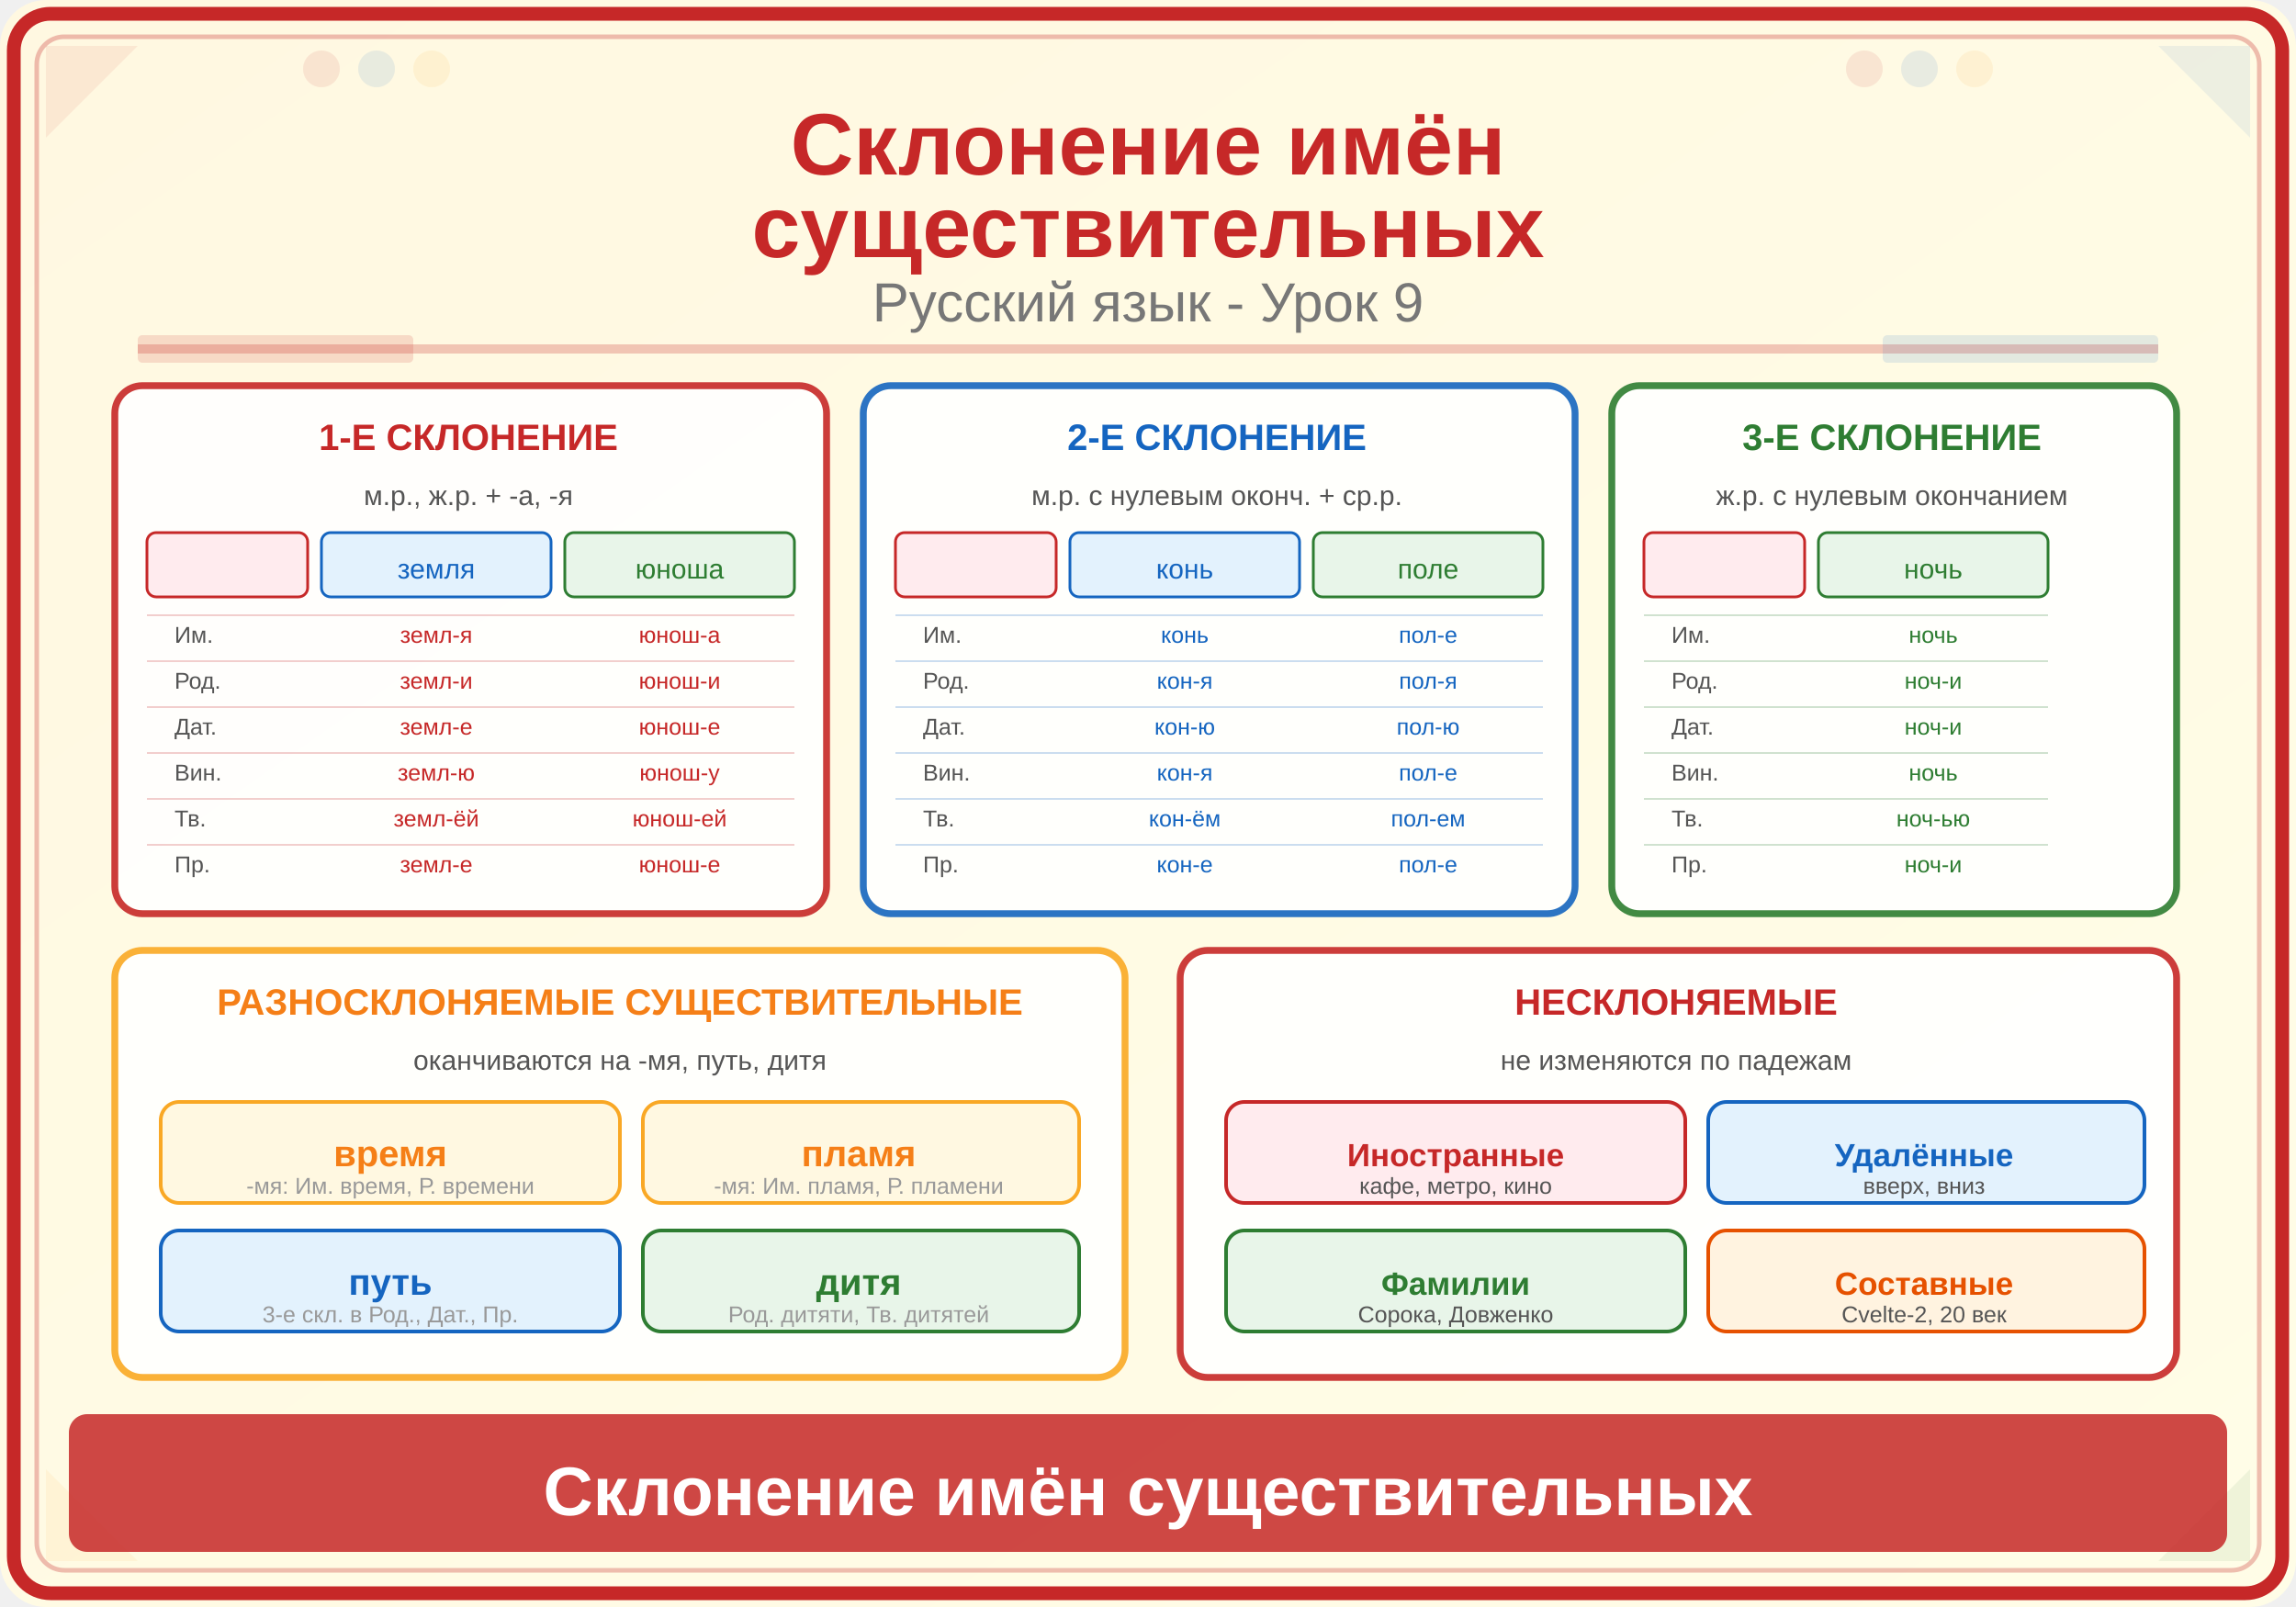
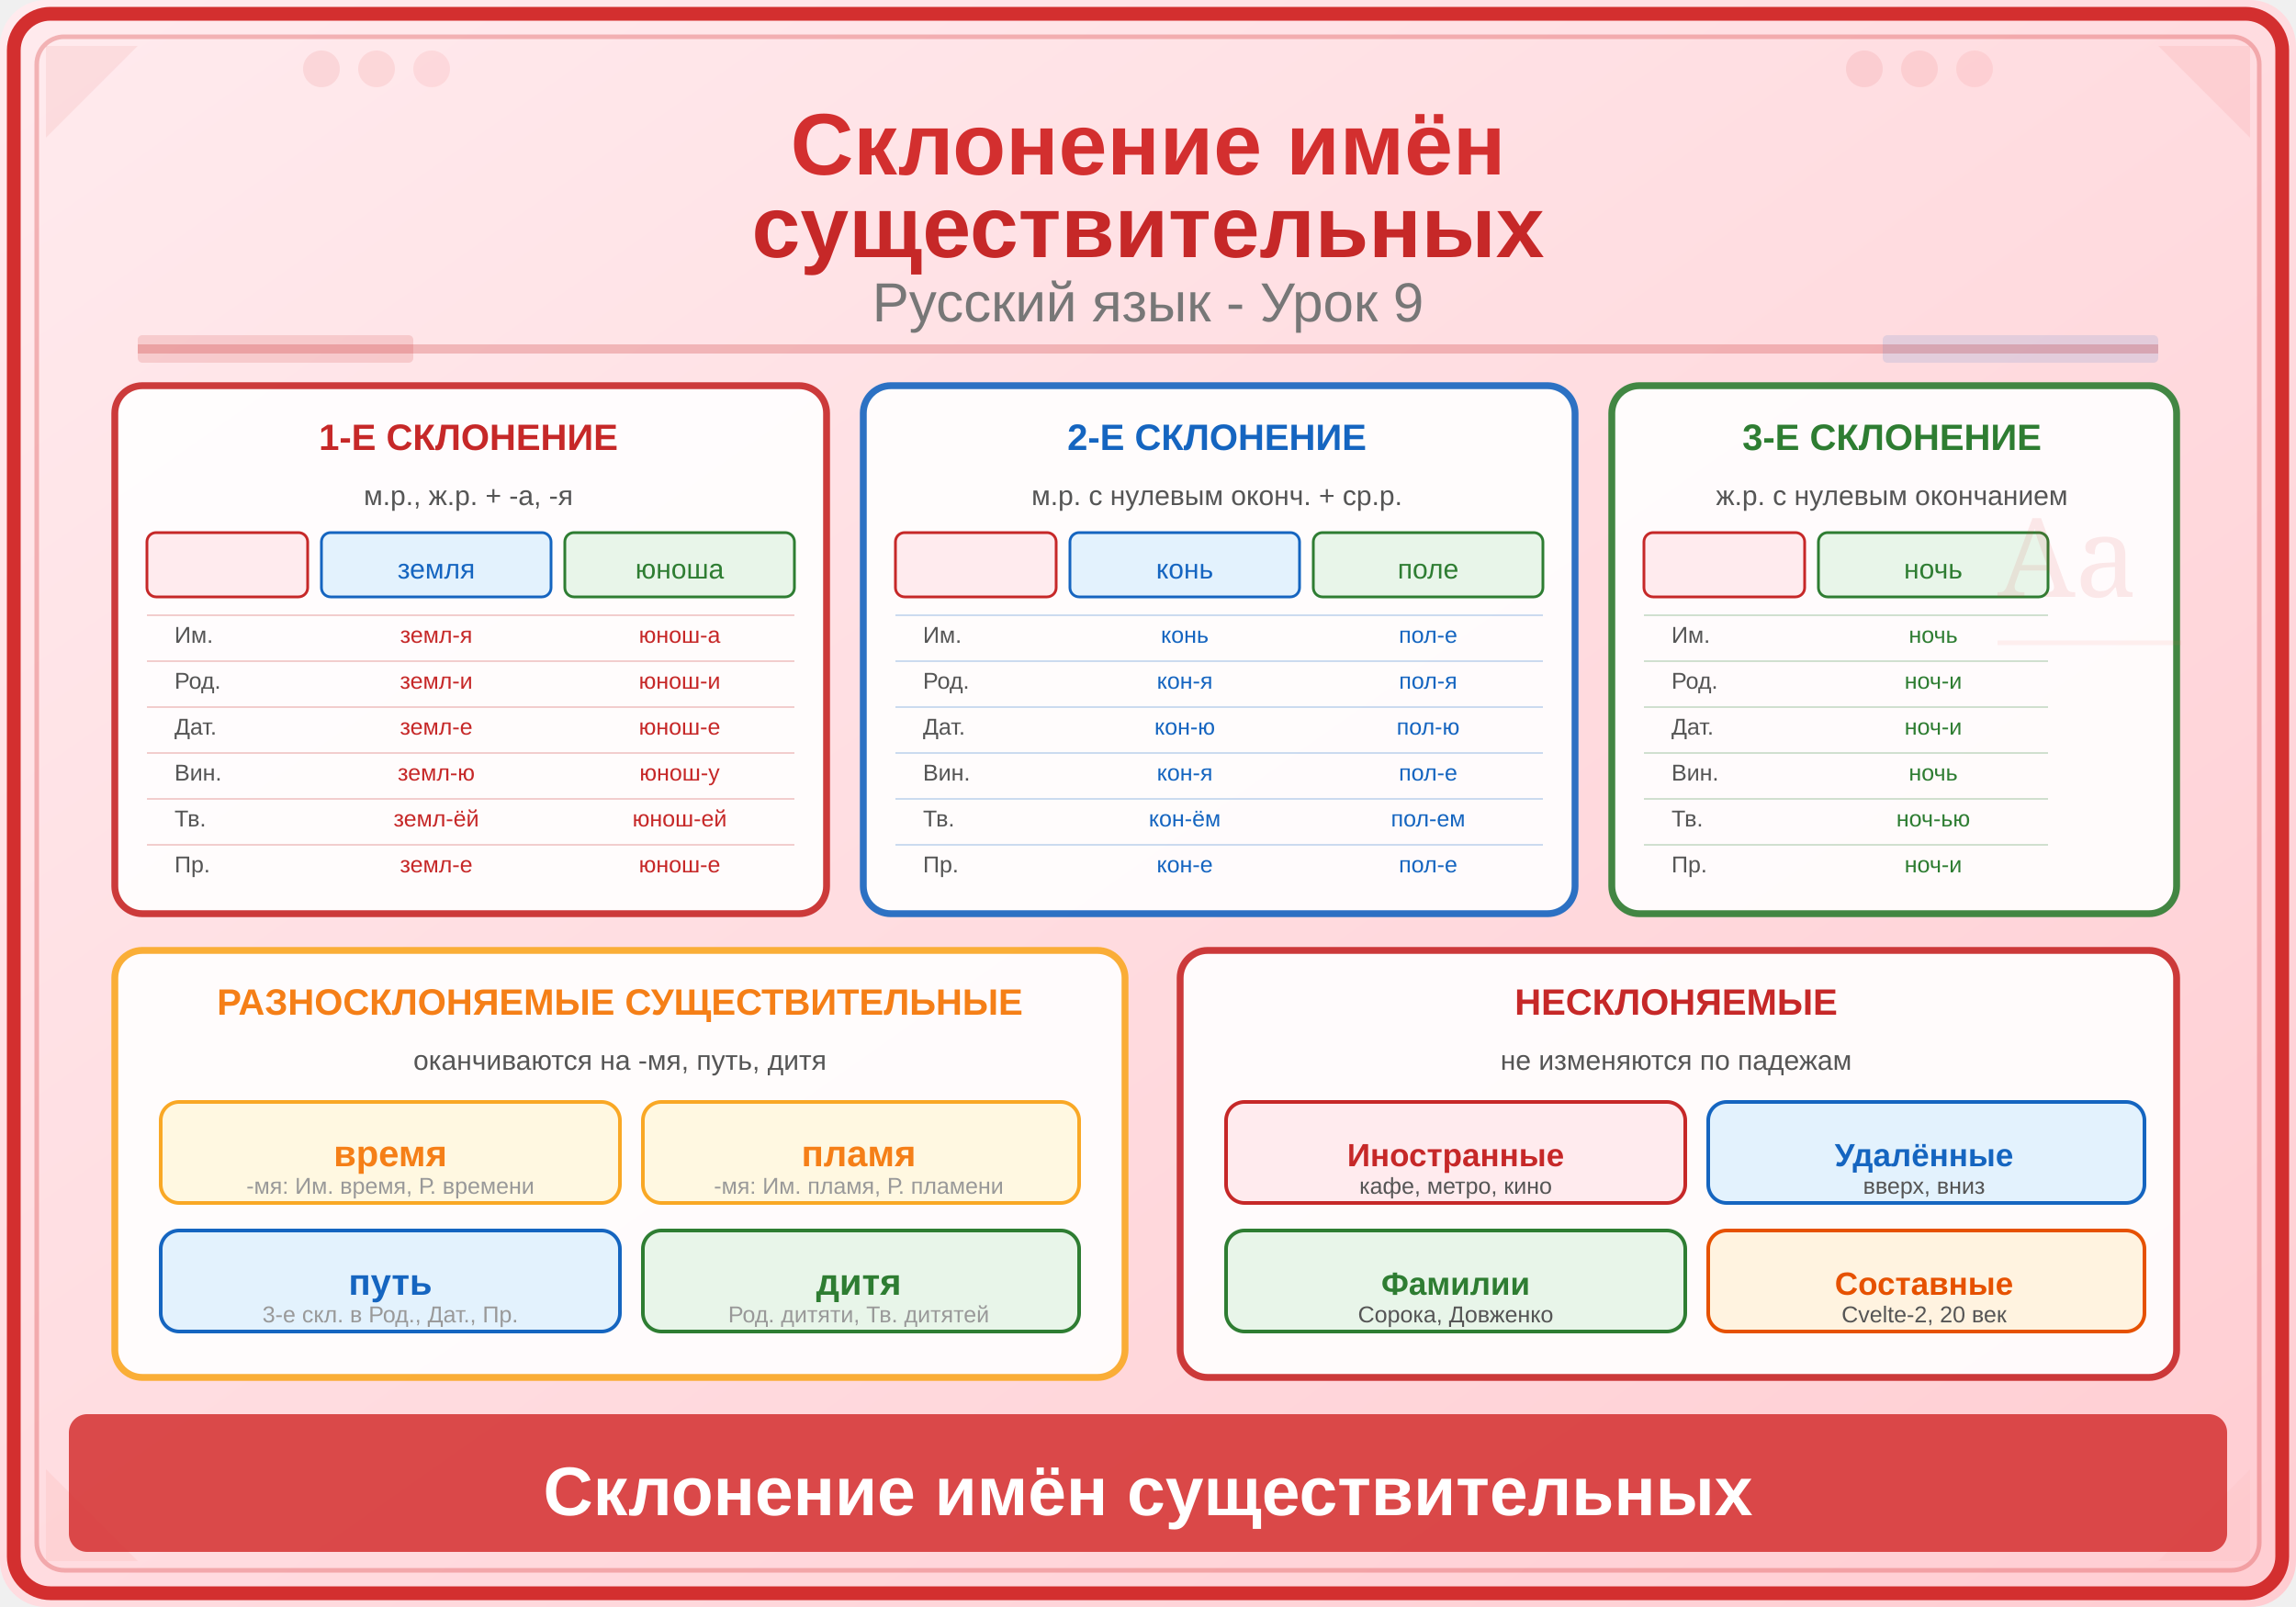
<svg xmlns="http://www.w3.org/2000/svg" viewBox="0 0 500 350">
  <defs>
    <linearGradient id="bg" x1="0" y1="0" x2="1" y2="1">
-       <stop offset="0%" stop-color="#FFF8E1" />
-       <stop offset="100%" stop-color="#FFFDE7" />
+       <stop offset="0%" stop-color="#FFEBEE" />
+       <stop offset="100%" stop-color="#FFCDD2" />
    </linearGradient>
  </defs>
  <rect width="500" height="350" fill="url(#bg)" rx="10" />
-   <rect x="3" y="3" width="494" height="344" rx="8" fill="none" stroke="#C62828" stroke-width="3" />
-   <rect x="8" y="8" width="484" height="334" rx="6" fill="none" stroke="#C62828" stroke-width="1" opacity="0.3" />
-   <polygon points="10,10 30,10 10,30" fill="#C62828" opacity="0.08" />
-   <polygon points="490,10 470,10 490,30" fill="#1565C0" opacity="0.08" />
-   <polygon points="10,340 30,340 10,320" fill="#F9A825" opacity="0.08" />
-   <polygon points="490,340 470,340 490,320" fill="#2E7D32" opacity="0.08" />
-   <circle cx="70" cy="15" r="4" fill="#C62828" opacity="0.1" />
-   <circle cx="82" cy="15" r="4" fill="#1565C0" opacity="0.1" />
-   <circle cx="94" cy="15" r="4" fill="#F9A825" opacity="0.1" />
-   <circle cx="406" cy="15" r="4" fill="#C62828" opacity="0.1" />
-   <circle cx="418" cy="15" r="4" fill="#1565C0" opacity="0.1" />
-   <circle cx="430" cy="15" r="4" fill="#F9A825" opacity="0.1" />
-   <text x="250" y="38" font-family="Arial,sans-serif" font-size="19" font-weight="bold" fill="#C62828" text-anchor="middle">Склонение имён</text>
+   <rect x="3" y="3" width="494" height="344" rx="8" fill="none" stroke="#D32F2F" stroke-width="3" />
+   <rect x="8" y="8" width="484" height="334" rx="6" fill="none" stroke="#D32F2F" stroke-width="1" opacity="0.3" />
+   <polygon points="10,10 30,10 10,30" fill="#D32F2F" opacity="0.08" />
+   <polygon points="490,10 470,10 490,30" fill="#E53935" opacity="0.08" />
+   <polygon points="10,340 30,340 10,320" fill="#EF5350" opacity="0.08" />
+   <polygon points="490,340 470,340 490,320" fill="#EF9A9A" opacity="0.08" />
+   <circle cx="70" cy="15" r="4" fill="#D32F2F" opacity="0.1" />
+   <circle cx="82" cy="15" r="4" fill="#E53935" opacity="0.1" />
+   <circle cx="94" cy="15" r="4" fill="#EF5350" opacity="0.1" />
+   <circle cx="406" cy="15" r="4" fill="#D32F2F" opacity="0.1" />
+   <circle cx="418" cy="15" r="4" fill="#E53935" opacity="0.1" />
+   <circle cx="430" cy="15" r="4" fill="#EF5350" opacity="0.1" />
+   <text x="250" y="38" font-family="Arial,sans-serif" font-size="19" font-weight="bold" fill="#D32F2F" text-anchor="middle">Склонение имён</text>
  <text x="250" y="56" font-family="Arial,sans-serif" font-size="19" font-weight="bold" fill="#C62828" text-anchor="middle">существительных</text>
  <text x="250" y="70" font-family="Arial,sans-serif" font-size="12" fill="#777" text-anchor="middle">Русский язык - Урок 9</text>
  <line x1="30" y1="76" x2="470" y2="76" stroke="#C62828" stroke-width="2" opacity="0.25" />
  <rect x="30" y="73" width="60" height="6" fill="#C62828" opacity="0.15" rx="1" />
  <rect x="410" y="73" width="60" height="6" fill="#1565C0" opacity="0.12" rx="1" />
  <rect x="25" y="84" width="155" height="115" rx="6" fill="white" stroke="#C62828" stroke-width="1.5" opacity="0.9" />
  <text x="102" y="98" font-family="Arial,sans-serif" font-size="8" fill="#C62828" font-weight="bold" text-anchor="middle">1-Е СКЛОНЕНИЕ</text>
  <text x="102" y="110" font-family="Arial,sans-serif" font-size="6" fill="#555" text-anchor="middle">м.р., ж.р. + -а, -я</text>
  <rect x="32" y="116" width="35" height="14" rx="2" fill="#FFEBEE" stroke="#C62828" stroke-width="0.6" />
  <rect x="70" y="116" width="50" height="14" rx="2" fill="#E3F2FD" stroke="#1565C0" stroke-width="0.6" />
  <text x="95" y="126" font-family="Arial,sans-serif" font-size="6" fill="#1565C0" text-anchor="middle">земля</text>
  <rect x="123" y="116" width="50" height="14" rx="2" fill="#E8F5E9" stroke="#2E7D32" stroke-width="0.6" />
  <text x="148" y="126" font-family="Arial,sans-serif" font-size="6" fill="#2E7D32" text-anchor="middle">юноша</text>
  <text x="38" y="140" font-family="Arial,sans-serif" font-size="5" fill="#555">Им.</text>
  <text x="95" y="140" font-family="Arial,sans-serif" font-size="5" fill="#C62828" text-anchor="middle">земл-я</text>
  <text x="148" y="140" font-family="Arial,sans-serif" font-size="5" fill="#C62828" text-anchor="middle">юнош-а</text>
  <text x="38" y="150" font-family="Arial,sans-serif" font-size="5" fill="#555">Род.</text>
  <text x="95" y="150" font-family="Arial,sans-serif" font-size="5" fill="#C62828" text-anchor="middle">земл-и</text>
  <text x="148" y="150" font-family="Arial,sans-serif" font-size="5" fill="#C62828" text-anchor="middle">юнош-и</text>
  <text x="38" y="160" font-family="Arial,sans-serif" font-size="5" fill="#555">Дат.</text>
  <text x="95" y="160" font-family="Arial,sans-serif" font-size="5" fill="#C62828" text-anchor="middle">земл-е</text>
  <text x="148" y="160" font-family="Arial,sans-serif" font-size="5" fill="#C62828" text-anchor="middle">юнош-е</text>
  <text x="38" y="170" font-family="Arial,sans-serif" font-size="5" fill="#555">Вин.</text>
  <text x="95" y="170" font-family="Arial,sans-serif" font-size="5" fill="#C62828" text-anchor="middle">земл-ю</text>
  <text x="148" y="170" font-family="Arial,sans-serif" font-size="5" fill="#C62828" text-anchor="middle">юнош-у</text>
  <text x="38" y="180" font-family="Arial,sans-serif" font-size="5" fill="#555">Тв.</text>
  <text x="95" y="180" font-family="Arial,sans-serif" font-size="5" fill="#C62828" text-anchor="middle">земл-ёй</text>
  <text x="148" y="180" font-family="Arial,sans-serif" font-size="5" fill="#C62828" text-anchor="middle">юнош-ей</text>
  <text x="38" y="190" font-family="Arial,sans-serif" font-size="5" fill="#555">Пр.</text>
  <text x="95" y="190" font-family="Arial,sans-serif" font-size="5" fill="#C62828" text-anchor="middle">земл-е</text>
  <text x="148" y="190" font-family="Arial,sans-serif" font-size="5" fill="#C62828" text-anchor="middle">юнош-е</text>
  <line x1="32" y1="134" x2="173" y2="134" stroke="#C62828" stroke-width="0.3" opacity="0.3" />
  <line x1="32" y1="144" x2="173" y2="144" stroke="#C62828" stroke-width="0.3" opacity="0.3" />
  <line x1="32" y1="154" x2="173" y2="154" stroke="#C62828" stroke-width="0.3" opacity="0.3" />
  <line x1="32" y1="164" x2="173" y2="164" stroke="#C62828" stroke-width="0.3" opacity="0.3" />
  <line x1="32" y1="174" x2="173" y2="174" stroke="#C62828" stroke-width="0.3" opacity="0.3" />
  <line x1="32" y1="184" x2="173" y2="184" stroke="#C62828" stroke-width="0.3" opacity="0.3" />
  <rect x="188" y="84" width="155" height="115" rx="6" fill="white" stroke="#1565C0" stroke-width="1.5" opacity="0.9" />
  <text x="265" y="98" font-family="Arial,sans-serif" font-size="8" fill="#1565C0" font-weight="bold" text-anchor="middle">2-Е СКЛОНЕНИЕ</text>
  <text x="265" y="110" font-family="Arial,sans-serif" font-size="6" fill="#555" text-anchor="middle">м.р. с нулевым оконч. + ср.р.</text>
  <rect x="195" y="116" width="35" height="14" rx="2" fill="#FFEBEE" stroke="#C62828" stroke-width="0.6" />
  <rect x="233" y="116" width="50" height="14" rx="2" fill="#E3F2FD" stroke="#1565C0" stroke-width="0.6" />
  <text x="258" y="126" font-family="Arial,sans-serif" font-size="6" fill="#1565C0" text-anchor="middle">конь</text>
  <rect x="286" y="116" width="50" height="14" rx="2" fill="#E8F5E9" stroke="#2E7D32" stroke-width="0.6" />
  <text x="311" y="126" font-family="Arial,sans-serif" font-size="6" fill="#2E7D32" text-anchor="middle">поле</text>
  <text x="201" y="140" font-family="Arial,sans-serif" font-size="5" fill="#555">Им.</text>
  <text x="258" y="140" font-family="Arial,sans-serif" font-size="5" fill="#1565C0" text-anchor="middle">конь</text>
  <text x="311" y="140" font-family="Arial,sans-serif" font-size="5" fill="#1565C0" text-anchor="middle">пол-е</text>
  <text x="201" y="150" font-family="Arial,sans-serif" font-size="5" fill="#555">Род.</text>
  <text x="258" y="150" font-family="Arial,sans-serif" font-size="5" fill="#1565C0" text-anchor="middle">кон-я</text>
  <text x="311" y="150" font-family="Arial,sans-serif" font-size="5" fill="#1565C0" text-anchor="middle">пол-я</text>
  <text x="201" y="160" font-family="Arial,sans-serif" font-size="5" fill="#555">Дат.</text>
  <text x="258" y="160" font-family="Arial,sans-serif" font-size="5" fill="#1565C0" text-anchor="middle">кон-ю</text>
  <text x="311" y="160" font-family="Arial,sans-serif" font-size="5" fill="#1565C0" text-anchor="middle">пол-ю</text>
  <text x="201" y="170" font-family="Arial,sans-serif" font-size="5" fill="#555">Вин.</text>
  <text x="258" y="170" font-family="Arial,sans-serif" font-size="5" fill="#1565C0" text-anchor="middle">кон-я</text>
  <text x="311" y="170" font-family="Arial,sans-serif" font-size="5" fill="#1565C0" text-anchor="middle">пол-е</text>
  <text x="201" y="180" font-family="Arial,sans-serif" font-size="5" fill="#555">Тв.</text>
  <text x="258" y="180" font-family="Arial,sans-serif" font-size="5" fill="#1565C0" text-anchor="middle">кон-ём</text>
  <text x="311" y="180" font-family="Arial,sans-serif" font-size="5" fill="#1565C0" text-anchor="middle">пол-ем</text>
  <text x="201" y="190" font-family="Arial,sans-serif" font-size="5" fill="#555">Пр.</text>
  <text x="258" y="190" font-family="Arial,sans-serif" font-size="5" fill="#1565C0" text-anchor="middle">кон-е</text>
  <text x="311" y="190" font-family="Arial,sans-serif" font-size="5" fill="#1565C0" text-anchor="middle">пол-е</text>
  <line x1="195" y1="134" x2="336" y2="134" stroke="#1565C0" stroke-width="0.3" opacity="0.3" />
  <line x1="195" y1="144" x2="336" y2="144" stroke="#1565C0" stroke-width="0.3" opacity="0.3" />
  <line x1="195" y1="154" x2="336" y2="154" stroke="#1565C0" stroke-width="0.3" opacity="0.3" />
  <line x1="195" y1="164" x2="336" y2="164" stroke="#1565C0" stroke-width="0.3" opacity="0.3" />
  <line x1="195" y1="174" x2="336" y2="174" stroke="#1565C0" stroke-width="0.3" opacity="0.3" />
  <line x1="195" y1="184" x2="336" y2="184" stroke="#1565C0" stroke-width="0.3" opacity="0.3" />
  <rect x="351" y="84" width="123" height="115" rx="6" fill="white" stroke="#2E7D32" stroke-width="1.5" opacity="0.9" />
  <text x="412" y="98" font-family="Arial,sans-serif" font-size="8" fill="#2E7D32" font-weight="bold" text-anchor="middle">3-Е СКЛОНЕНИЕ</text>
  <text x="412" y="110" font-family="Arial,sans-serif" font-size="6" fill="#555" text-anchor="middle">ж.р. с нулевым окончанием</text>
  <rect x="358" y="116" width="35" height="14" rx="2" fill="#FFEBEE" stroke="#C62828" stroke-width="0.6" />
  <rect x="396" y="116" width="50" height="14" rx="2" fill="#E8F5E9" stroke="#2E7D32" stroke-width="0.6" />
  <text x="421" y="126" font-family="Arial,sans-serif" font-size="6" fill="#2E7D32" text-anchor="middle">ночь</text>
  <text x="364" y="140" font-family="Arial,sans-serif" font-size="5" fill="#555">Им.</text>
  <text x="421" y="140" font-family="Arial,sans-serif" font-size="5" fill="#2E7D32" text-anchor="middle">ночь</text>
  <text x="364" y="150" font-family="Arial,sans-serif" font-size="5" fill="#555">Род.</text>
  <text x="421" y="150" font-family="Arial,sans-serif" font-size="5" fill="#2E7D32" text-anchor="middle">ноч-и</text>
  <text x="364" y="160" font-family="Arial,sans-serif" font-size="5" fill="#555">Дат.</text>
  <text x="421" y="160" font-family="Arial,sans-serif" font-size="5" fill="#2E7D32" text-anchor="middle">ноч-и</text>
  <text x="364" y="170" font-family="Arial,sans-serif" font-size="5" fill="#555">Вин.</text>
  <text x="421" y="170" font-family="Arial,sans-serif" font-size="5" fill="#2E7D32" text-anchor="middle">ночь</text>
  <text x="364" y="180" font-family="Arial,sans-serif" font-size="5" fill="#555">Тв.</text>
  <text x="421" y="180" font-family="Arial,sans-serif" font-size="5" fill="#2E7D32" text-anchor="middle">ноч-ью</text>
  <text x="364" y="190" font-family="Arial,sans-serif" font-size="5" fill="#555">Пр.</text>
  <text x="421" y="190" font-family="Arial,sans-serif" font-size="5" fill="#2E7D32" text-anchor="middle">ноч-и</text>
  <line x1="358" y1="134" x2="446" y2="134" stroke="#2E7D32" stroke-width="0.3" opacity="0.3" />
  <line x1="358" y1="144" x2="446" y2="144" stroke="#2E7D32" stroke-width="0.3" opacity="0.3" />
  <line x1="358" y1="154" x2="446" y2="154" stroke="#2E7D32" stroke-width="0.3" opacity="0.3" />
  <line x1="358" y1="164" x2="446" y2="164" stroke="#2E7D32" stroke-width="0.3" opacity="0.3" />
  <line x1="358" y1="174" x2="446" y2="174" stroke="#2E7D32" stroke-width="0.3" opacity="0.3" />
  <line x1="358" y1="184" x2="446" y2="184" stroke="#2E7D32" stroke-width="0.3" opacity="0.3" />
  <rect x="25" y="207" width="220" height="93" rx="6" fill="white" stroke="#F9A825" stroke-width="1.5" opacity="0.9" />
  <text x="135" y="221" font-family="Arial,sans-serif" font-size="8" fill="#F57F17" font-weight="bold" text-anchor="middle">РАЗНОСКЛОНЯЕМЫЕ СУЩЕСТВИТЕЛЬНЫЕ</text>
  <text x="135" y="233" font-family="Arial,sans-serif" font-size="6" fill="#555" text-anchor="middle">оканчиваются на -мя, путь, дитя</text>
  <rect x="35" y="240" width="100" height="22" rx="4" fill="#FFF8E1" stroke="#F9A825" stroke-width="0.8" />
  <text x="85" y="254" font-family="Arial,sans-serif" font-size="8" fill="#F57F17" text-anchor="middle" font-weight="bold">время</text>
  <text x="85" y="260" font-family="Arial,sans-serif" font-size="5" fill="#999" text-anchor="middle">-мя: Им. время, Р. времени</text>
  <rect x="140" y="240" width="95" height="22" rx="4" fill="#FFF8E1" stroke="#F9A825" stroke-width="0.8" />
  <text x="187" y="254" font-family="Arial,sans-serif" font-size="8" fill="#F57F17" text-anchor="middle" font-weight="bold">пламя</text>
  <text x="187" y="260" font-family="Arial,sans-serif" font-size="5" fill="#999" text-anchor="middle">-мя: Им. пламя, Р. пламени</text>
  <rect x="35" y="268" width="100" height="22" rx="4" fill="#E3F2FD" stroke="#1565C0" stroke-width="0.8" />
  <text x="85" y="282" font-family="Arial,sans-serif" font-size="8" fill="#1565C0" text-anchor="middle" font-weight="bold">путь</text>
  <text x="85" y="288" font-family="Arial,sans-serif" font-size="5" fill="#999" text-anchor="middle">3-е скл. в Род., Дат., Пр.</text>
  <rect x="140" y="268" width="95" height="22" rx="4" fill="#E8F5E9" stroke="#2E7D32" stroke-width="0.8" />
  <text x="187" y="282" font-family="Arial,sans-serif" font-size="8" fill="#2E7D32" text-anchor="middle" font-weight="bold">дитя</text>
  <text x="187" y="288" font-family="Arial,sans-serif" font-size="5" fill="#999" text-anchor="middle">Род. дитяти, Тв. дитятей</text>
  <rect x="257" y="207" width="217" height="93" rx="6" fill="white" stroke="#C62828" stroke-width="1.5" opacity="0.9" />
  <text x="365" y="221" font-family="Arial,sans-serif" font-size="8" fill="#C62828" font-weight="bold" text-anchor="middle">НЕСКЛОНЯЕМЫЕ</text>
  <text x="365" y="233" font-family="Arial,sans-serif" font-size="6" fill="#555" text-anchor="middle">не изменяются по падежам</text>
  <rect x="267" y="240" width="100" height="22" rx="4" fill="#FFEBEE" stroke="#C62828" stroke-width="0.8" />
  <text x="317" y="254" font-family="Arial,sans-serif" font-size="7" fill="#C62828" text-anchor="middle" font-weight="bold">Иностранные</text>
  <text x="317" y="260" font-family="Arial,sans-serif" font-size="5" fill="#555" text-anchor="middle">кафе, метро, кино</text>
  <rect x="372" y="240" width="95" height="22" rx="4" fill="#E3F2FD" stroke="#1565C0" stroke-width="0.8" />
  <text x="419" y="254" font-family="Arial,sans-serif" font-size="7" fill="#1565C0" text-anchor="middle" font-weight="bold">Удалённые</text>
  <text x="419" y="260" font-family="Arial,sans-serif" font-size="5" fill="#555" text-anchor="middle">вверх, вниз</text>
  <rect x="267" y="268" width="100" height="22" rx="4" fill="#E8F5E9" stroke="#2E7D32" stroke-width="0.8" />
  <text x="317" y="282" font-family="Arial,sans-serif" font-size="7" fill="#2E7D32" text-anchor="middle" font-weight="bold">Фамилии</text>
  <text x="317" y="288" font-family="Arial,sans-serif" font-size="5" fill="#555" text-anchor="middle">Сорока, Довженко</text>
  <rect x="372" y="268" width="95" height="22" rx="4" fill="#FFF3E0" stroke="#E65100" stroke-width="0.8" />
  <text x="419" y="282" font-family="Arial,sans-serif" font-size="7" fill="#E65100" text-anchor="middle" font-weight="bold">Составные</text>
  <text x="419" y="288" font-family="Arial,sans-serif" font-size="5" fill="#555" text-anchor="middle">Сvelte-2, 20 век</text>
-   <rect x="15" y="308" width="470" height="30" rx="4" fill="#C62828" opacity="0.85" />
+   <rect x="15" y="308" width="470" height="30" rx="4" fill="#D32F2F" opacity="0.85" />
  <text x="250" y="330" font-family="Arial,sans-serif" font-size="15" text-anchor="middle" fill="white" font-weight="bold">Склонение имён существительных</text>
+   <text x="435" y="130" font-family="serif" font-size="24" fill="#D32F2F" opacity="0.1">Аа</text>
+   <line x1="435" y1="140" x2="475" y2="140" stroke="#EF5350" stroke-width="1" opacity="0.08" />
</svg>
